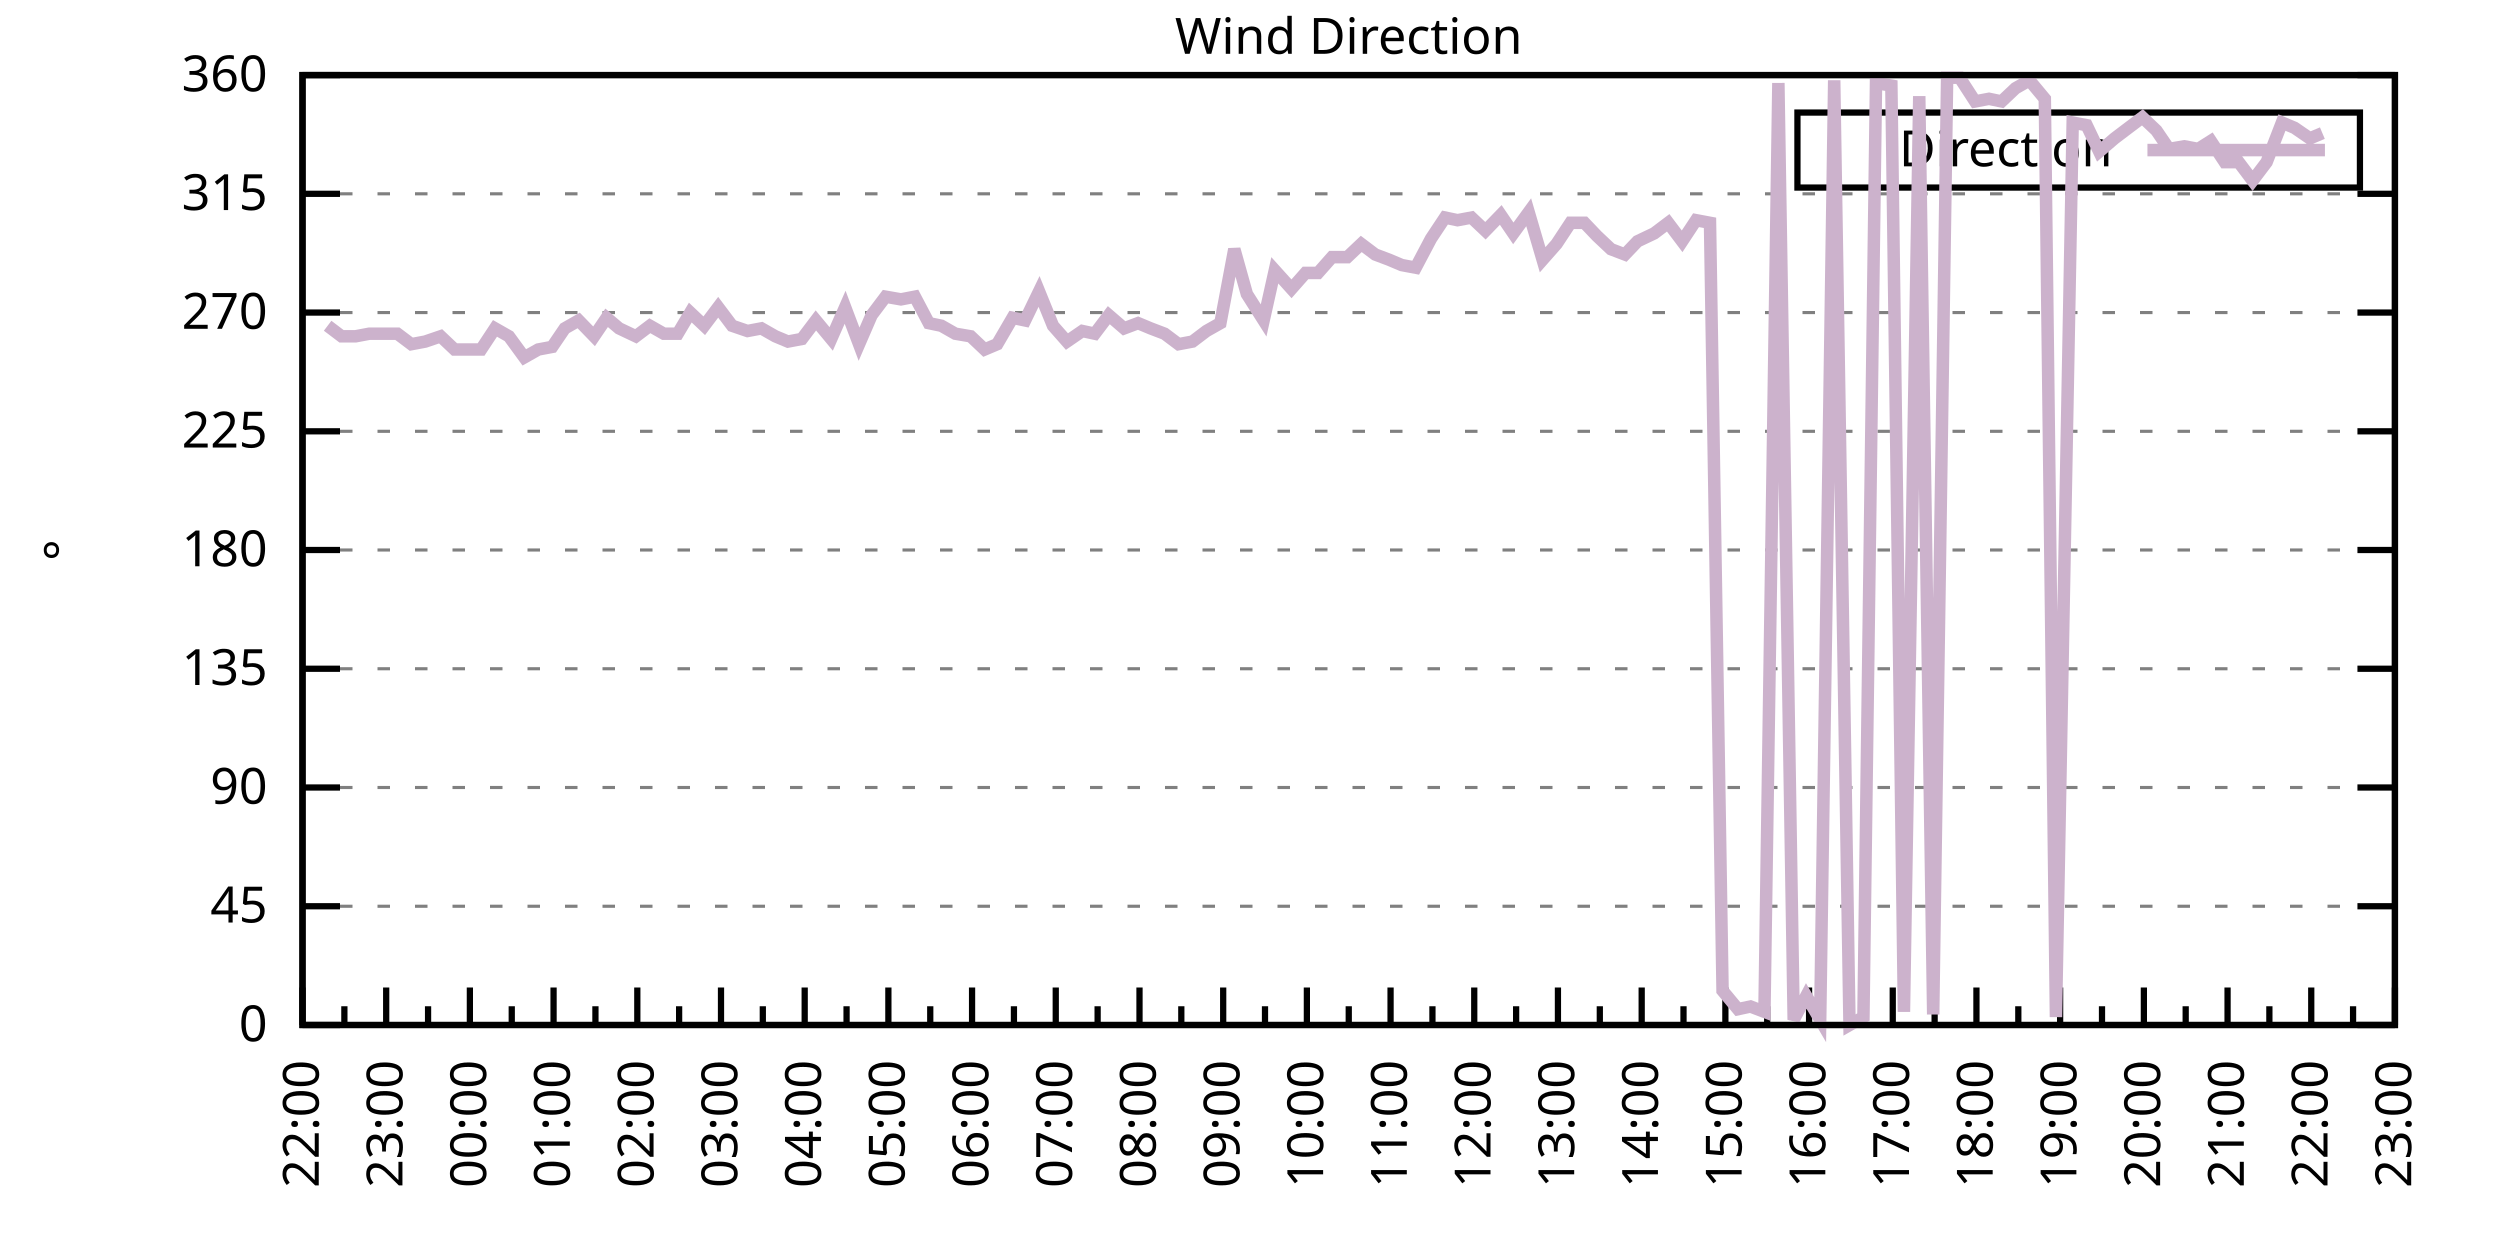
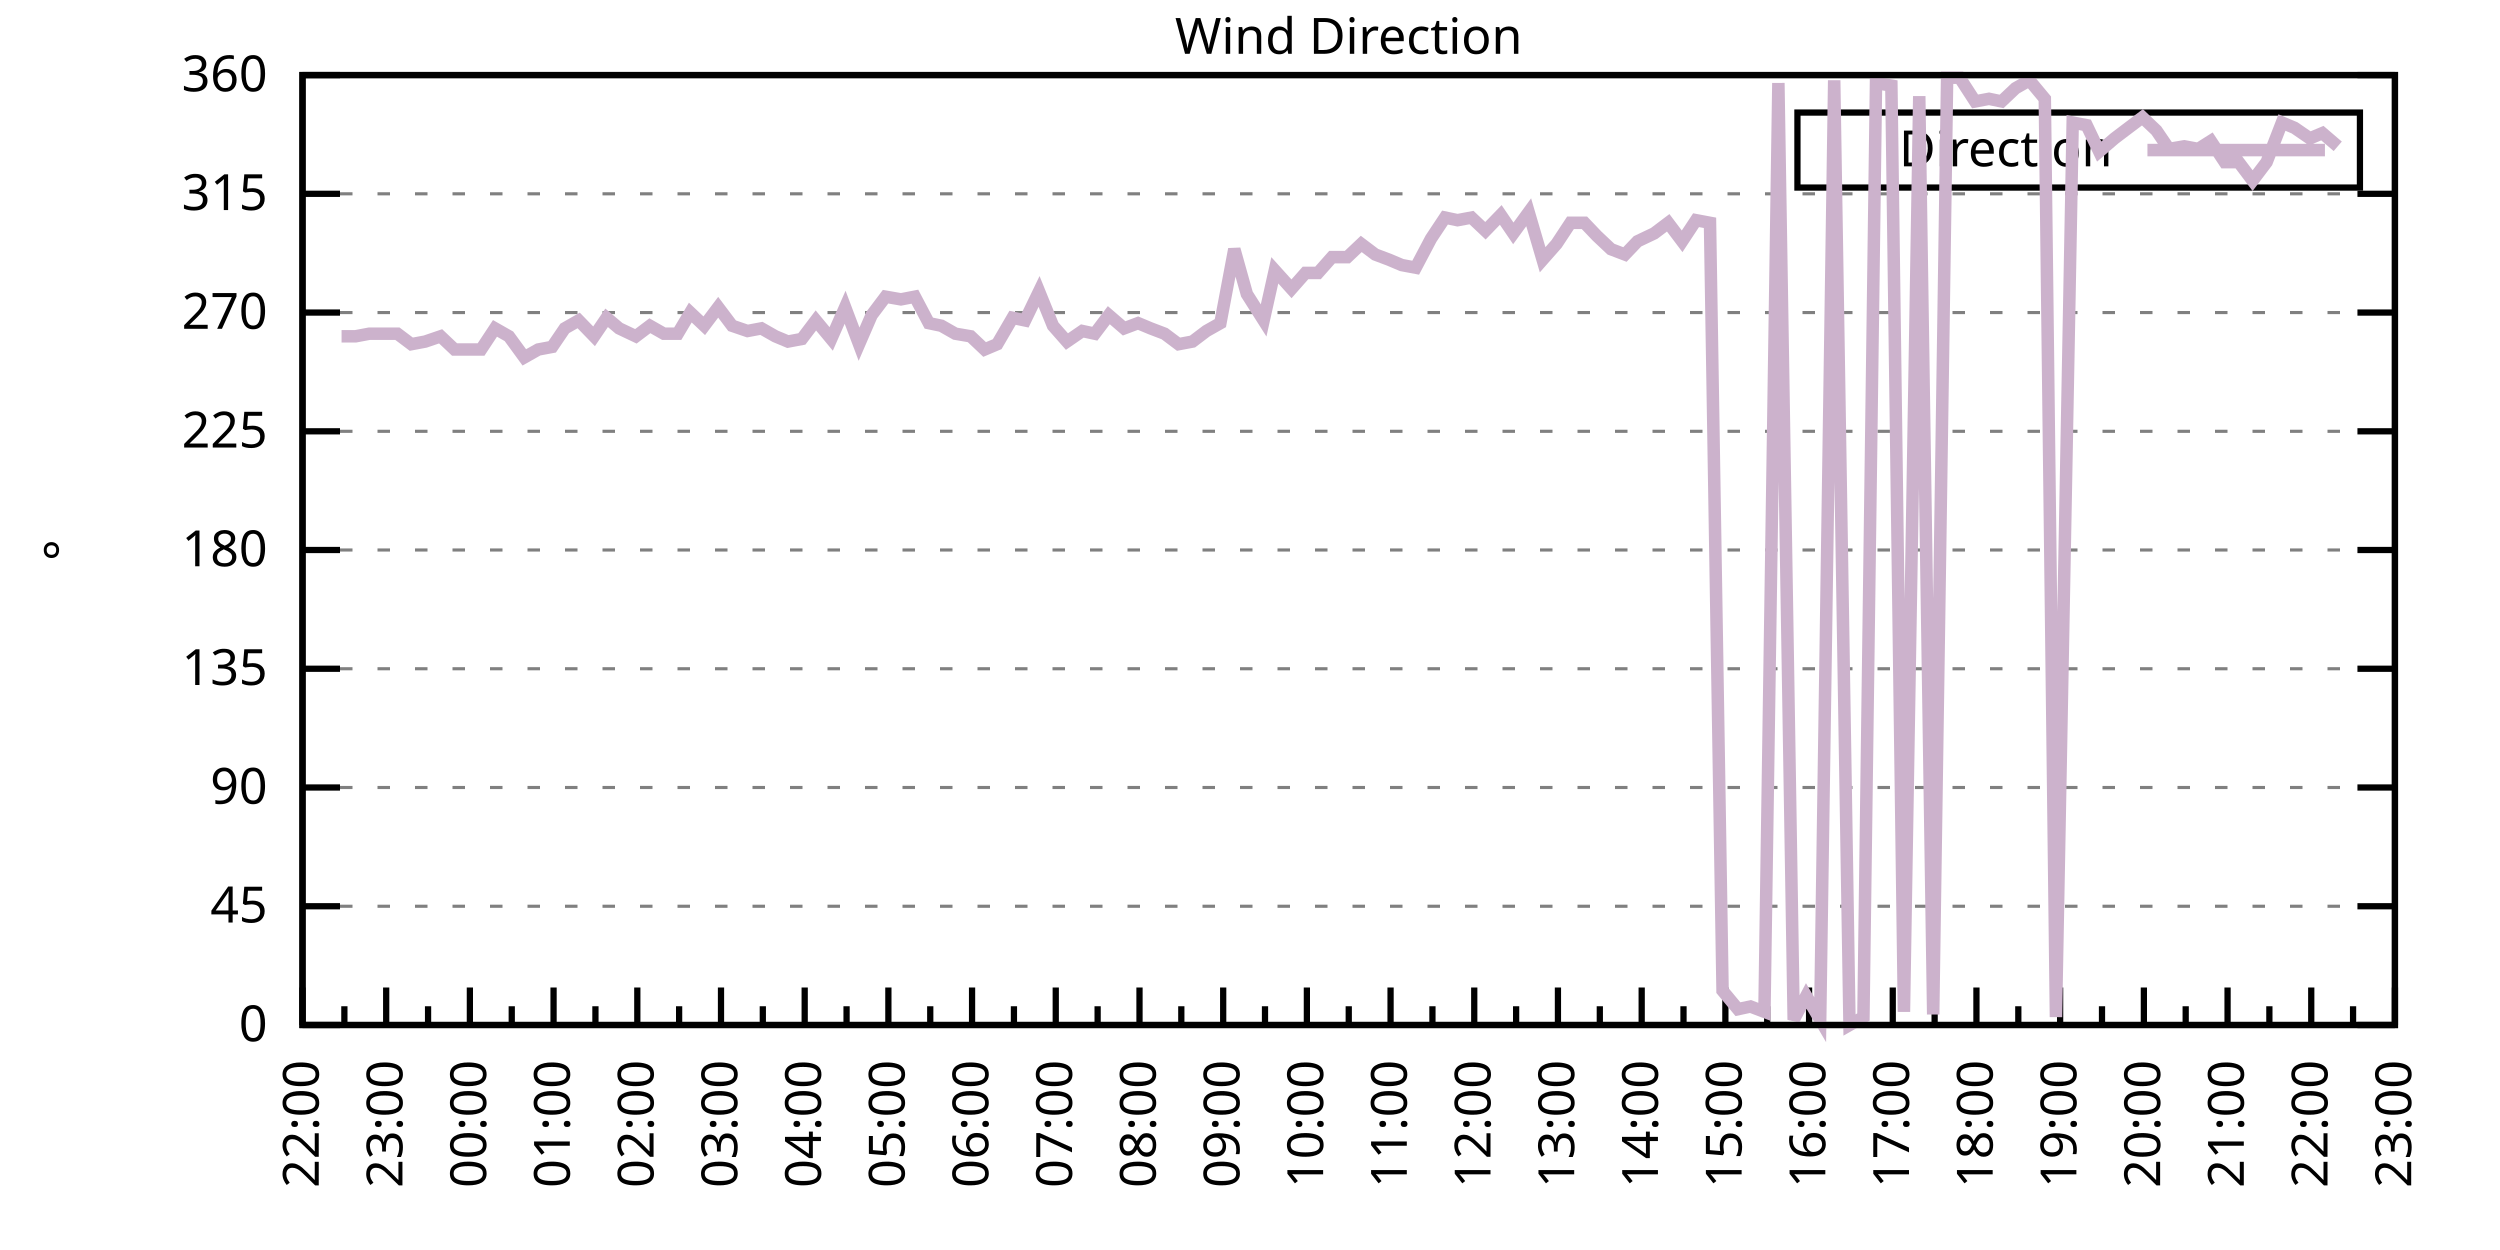
<svg xmlns="http://www.w3.org/2000/svg" xmlns:xlink="http://www.w3.org/1999/xlink" width="400" height="200" viewBox="0 0 400 200">
  <g id="gnuplot_canvas">
    <rect x="0" y="0" width="400" height="200" fill="none" />
    <defs>
      <circle id="gpDot" r="0.5" stroke-width="0.5" stroke="currentColor" />
      <path id="gpPt0" stroke-width="0.333" stroke="currentColor" d="M-1,0 h2 M0,-1 v2" />
      <path id="gpPt1" stroke-width="0.333" stroke="currentColor" d="M-1,-1 L1,1 M1,-1 L-1,1" />
      <path id="gpPt2" stroke-width="0.333" stroke="currentColor" d="M-1,0 L1,0 M0,-1 L0,1 M-1,-1 L1,1 M-1,1 L1,-1" />
      <rect id="gpPt3" stroke-width="0.333" stroke="currentColor" x="-1" y="-1" width="2" height="2" />
      <rect id="gpPt4" stroke-width="0.333" stroke="currentColor" fill="currentColor" x="-1" y="-1" width="2" height="2" />
      <circle id="gpPt5" stroke-width="0.333" stroke="currentColor" cx="0" cy="0" r="1" />
      <use xlink:href="#gpPt5" id="gpPt6" fill="currentColor" stroke="none" />
      <path id="gpPt7" stroke-width="0.333" stroke="currentColor" d="M0,-1.33 L-1.33,0.67 L1.33,0.67 z" />
      <use xlink:href="#gpPt7" id="gpPt8" fill="currentColor" stroke="none" />
      <use xlink:href="#gpPt7" id="gpPt9" stroke="currentColor" transform="rotate(180)" />
      <use xlink:href="#gpPt9" id="gpPt10" fill="currentColor" stroke="none" />
      <use xlink:href="#gpPt3" id="gpPt11" stroke="currentColor" transform="rotate(45)" />
      <use xlink:href="#gpPt11" id="gpPt12" fill="currentColor" stroke="none" />
      <path id="gpPt13" stroke-width="0.333" stroke="currentColor" d="M0,1.330 L1.265,0.411 L0.782,-1.067 L-0.782,-1.076 L-1.265,0.411 z" />
      <use xlink:href="#gpPt13" id="gpPt14" fill="currentColor" stroke="none" />
      <filter id="textbox" filterUnits="objectBoundingBox" x="0" y="0" height="1" width="1">
        <feFlood flood-color="white" flood-opacity="1" result="bgnd" />
        <feComposite in="SourceGraphic" in2="bgnd" operator="atop" />
      </filter>
      <filter id="greybox" filterUnits="objectBoundingBox" x="0" y="0" height="1" width="1">
        <feFlood flood-color="lightgrey" flood-opacity="1" result="grey" />
        <feComposite in="SourceGraphic" in2="grey" operator="atop" />
      </filter>
    </defs>
    <g fill="none" color="white" stroke="currentColor" stroke-width="1.00" stroke-linecap="butt" stroke-linejoin="miter">
</g>
    <g fill="none" color="black" stroke="currentColor" stroke-width="1.00" stroke-linecap="butt" stroke-linejoin="miter">
      <g stroke="none" shape-rendering="crispEdges">
        <polygon fill="rgb(255, 255, 255)" points="48.40,164.00 383.18,164.00 383.18,12.02 48.40,12.02 " />
      </g>
    </g>
    <g fill="none" color="black" stroke="currentColor" stroke-width="1.00" stroke-linecap="butt" stroke-linejoin="miter">
</g>
    <g fill="none" color="black" stroke="black" stroke-width="0.50" stroke-linecap="butt" stroke-linejoin="miter">
</g>
    <g fill="none" color="gray" stroke="currentColor" stroke-width="0.50" stroke-linecap="butt" stroke-linejoin="miter">
      <path stroke="gray" stroke-dasharray="2,4" class="gridline" d="M48.40,164.00 L383.19,164.00  " />
    </g>
    <g fill="none" color="gray" stroke="gray" stroke-width="1.00" stroke-linecap="butt" stroke-linejoin="miter">
</g>
    <g fill="none" color="black" stroke="currentColor" stroke-width="1.00" stroke-linecap="butt" stroke-linejoin="miter">
      <path stroke="black" d="M48.40,164.00 L54.40,164.00 M383.19,164.00 L377.19,164.00  " />
      <g transform="translate(42.80,166.60)" stroke="none" fill="black" font-family="Sans" font-size="8.00" text-anchor="end">
        <text>
          <tspan font-family="Sans"> 0</tspan>
        </text>
      </g>
    </g>
    <g fill="none" color="black" stroke="currentColor" stroke-width="1.00" stroke-linecap="butt" stroke-linejoin="miter">
</g>
    <g fill="none" color="black" stroke="black" stroke-width="0.50" stroke-linecap="butt" stroke-linejoin="miter">
</g>
    <g fill="none" color="gray" stroke="currentColor" stroke-width="0.50" stroke-linecap="butt" stroke-linejoin="miter">
      <path stroke="gray" stroke-dasharray="2,4" class="gridline" d="M48.40,145.00 L383.19,145.00  " />
    </g>
    <g fill="none" color="gray" stroke="gray" stroke-width="1.00" stroke-linecap="butt" stroke-linejoin="miter">
</g>
    <g fill="none" color="black" stroke="currentColor" stroke-width="1.00" stroke-linecap="butt" stroke-linejoin="miter">
      <path stroke="black" d="M48.40,145.00 L54.40,145.00 M383.19,145.00 L377.19,145.00  " />
      <g transform="translate(42.80,147.60)" stroke="none" fill="black" font-family="Sans" font-size="8.00" text-anchor="end">
        <text>
          <tspan font-family="Sans"> 45</tspan>
        </text>
      </g>
    </g>
    <g fill="none" color="black" stroke="currentColor" stroke-width="1.00" stroke-linecap="butt" stroke-linejoin="miter">
</g>
    <g fill="none" color="black" stroke="black" stroke-width="0.50" stroke-linecap="butt" stroke-linejoin="miter">
</g>
    <g fill="none" color="gray" stroke="currentColor" stroke-width="0.50" stroke-linecap="butt" stroke-linejoin="miter">
      <path stroke="gray" stroke-dasharray="2,4" class="gridline" d="M48.40,126.00 L383.19,126.00  " />
    </g>
    <g fill="none" color="gray" stroke="gray" stroke-width="1.00" stroke-linecap="butt" stroke-linejoin="miter">
</g>
    <g fill="none" color="black" stroke="currentColor" stroke-width="1.00" stroke-linecap="butt" stroke-linejoin="miter">
      <path stroke="black" d="M48.40,126.00 L54.40,126.00 M383.19,126.00 L377.19,126.00  " />
      <g transform="translate(42.80,128.60)" stroke="none" fill="black" font-family="Sans" font-size="8.00" text-anchor="end">
        <text>
          <tspan font-family="Sans"> 90</tspan>
        </text>
      </g>
    </g>
    <g fill="none" color="black" stroke="currentColor" stroke-width="1.00" stroke-linecap="butt" stroke-linejoin="miter">
</g>
    <g fill="none" color="black" stroke="black" stroke-width="0.50" stroke-linecap="butt" stroke-linejoin="miter">
</g>
    <g fill="none" color="gray" stroke="currentColor" stroke-width="0.50" stroke-linecap="butt" stroke-linejoin="miter">
      <path stroke="gray" stroke-dasharray="2,4" class="gridline" d="M48.40,107.00 L383.19,107.00  " />
    </g>
    <g fill="none" color="gray" stroke="gray" stroke-width="1.00" stroke-linecap="butt" stroke-linejoin="miter">
</g>
    <g fill="none" color="black" stroke="currentColor" stroke-width="1.00" stroke-linecap="butt" stroke-linejoin="miter">
      <path stroke="black" d="M48.40,107.00 L54.40,107.00 M383.19,107.00 L377.19,107.00  " />
      <g transform="translate(42.80,109.60)" stroke="none" fill="black" font-family="Sans" font-size="8.00" text-anchor="end">
        <text>
          <tspan font-family="Sans"> 135</tspan>
        </text>
      </g>
    </g>
    <g fill="none" color="black" stroke="currentColor" stroke-width="1.00" stroke-linecap="butt" stroke-linejoin="miter">
</g>
    <g fill="none" color="black" stroke="black" stroke-width="0.50" stroke-linecap="butt" stroke-linejoin="miter">
</g>
    <g fill="none" color="gray" stroke="currentColor" stroke-width="0.50" stroke-linecap="butt" stroke-linejoin="miter">
      <path stroke="gray" stroke-dasharray="2,4" class="gridline" d="M48.40,88.00 L383.19,88.00  " />
    </g>
    <g fill="none" color="gray" stroke="gray" stroke-width="1.00" stroke-linecap="butt" stroke-linejoin="miter">
</g>
    <g fill="none" color="black" stroke="currentColor" stroke-width="1.00" stroke-linecap="butt" stroke-linejoin="miter">
      <path stroke="black" d="M48.40,88.00 L54.40,88.00 M383.19,88.00 L377.19,88.00  " />
      <g transform="translate(42.80,90.60)" stroke="none" fill="black" font-family="Sans" font-size="8.00" text-anchor="end">
        <text>
          <tspan font-family="Sans"> 180</tspan>
        </text>
      </g>
    </g>
    <g fill="none" color="black" stroke="currentColor" stroke-width="1.00" stroke-linecap="butt" stroke-linejoin="miter">
</g>
    <g fill="none" color="black" stroke="black" stroke-width="0.50" stroke-linecap="butt" stroke-linejoin="miter">
</g>
    <g fill="none" color="gray" stroke="currentColor" stroke-width="0.50" stroke-linecap="butt" stroke-linejoin="miter">
      <path stroke="gray" stroke-dasharray="2,4" class="gridline" d="M48.40,69.01 L383.19,69.01  " />
    </g>
    <g fill="none" color="gray" stroke="gray" stroke-width="1.00" stroke-linecap="butt" stroke-linejoin="miter">
</g>
    <g fill="none" color="black" stroke="currentColor" stroke-width="1.00" stroke-linecap="butt" stroke-linejoin="miter">
      <path stroke="black" d="M48.40,69.01 L54.40,69.01 M383.19,69.01 L377.19,69.01  " />
      <g transform="translate(42.80,71.61)" stroke="none" fill="black" font-family="Sans" font-size="8.00" text-anchor="end">
        <text>
          <tspan font-family="Sans"> 225</tspan>
        </text>
      </g>
    </g>
    <g fill="none" color="black" stroke="currentColor" stroke-width="1.00" stroke-linecap="butt" stroke-linejoin="miter">
</g>
    <g fill="none" color="black" stroke="black" stroke-width="0.50" stroke-linecap="butt" stroke-linejoin="miter">
</g>
    <g fill="none" color="gray" stroke="currentColor" stroke-width="0.50" stroke-linecap="butt" stroke-linejoin="miter">
      <path stroke="gray" stroke-dasharray="2,4" class="gridline" d="M48.40,50.01 L383.19,50.01  " />
    </g>
    <g fill="none" color="gray" stroke="gray" stroke-width="1.00" stroke-linecap="butt" stroke-linejoin="miter">
</g>
    <g fill="none" color="black" stroke="currentColor" stroke-width="1.00" stroke-linecap="butt" stroke-linejoin="miter">
      <path stroke="black" d="M48.40,50.01 L54.40,50.01 M383.19,50.01 L377.19,50.01  " />
      <g transform="translate(42.80,52.61)" stroke="none" fill="black" font-family="Sans" font-size="8.00" text-anchor="end">
        <text>
          <tspan font-family="Sans"> 270</tspan>
        </text>
      </g>
    </g>
    <g fill="none" color="black" stroke="currentColor" stroke-width="1.00" stroke-linecap="butt" stroke-linejoin="miter">
</g>
    <g fill="none" color="black" stroke="black" stroke-width="0.50" stroke-linecap="butt" stroke-linejoin="miter">
</g>
    <g fill="none" color="gray" stroke="currentColor" stroke-width="0.50" stroke-linecap="butt" stroke-linejoin="miter">
      <path stroke="gray" stroke-dasharray="2,4" class="gridline" d="M48.40,31.01 L383.19,31.01  " />
    </g>
    <g fill="none" color="gray" stroke="gray" stroke-width="1.00" stroke-linecap="butt" stroke-linejoin="miter">
</g>
    <g fill="none" color="black" stroke="currentColor" stroke-width="1.00" stroke-linecap="butt" stroke-linejoin="miter">
      <path stroke="black" d="M48.40,31.01 L54.40,31.01 M383.19,31.01 L377.19,31.01  " />
      <g transform="translate(42.80,33.61)" stroke="none" fill="black" font-family="Sans" font-size="8.00" text-anchor="end">
        <text>
          <tspan font-family="Sans"> 315</tspan>
        </text>
      </g>
    </g>
    <g fill="none" color="black" stroke="currentColor" stroke-width="1.00" stroke-linecap="butt" stroke-linejoin="miter">
</g>
    <g fill="none" color="black" stroke="black" stroke-width="0.50" stroke-linecap="butt" stroke-linejoin="miter">
</g>
    <g fill="none" color="gray" stroke="currentColor" stroke-width="0.50" stroke-linecap="butt" stroke-linejoin="miter">
      <path stroke="gray" stroke-dasharray="2,4" class="gridline" d="M48.40,12.01 L383.19,12.01  " />
    </g>
    <g fill="none" color="gray" stroke="gray" stroke-width="1.00" stroke-linecap="butt" stroke-linejoin="miter">
</g>
    <g fill="none" color="black" stroke="currentColor" stroke-width="1.00" stroke-linecap="butt" stroke-linejoin="miter">
      <path stroke="black" d="M48.40,12.01 L54.40,12.01 M383.19,12.01 L377.19,12.01  " />
      <g transform="translate(42.80,14.61)" stroke="none" fill="black" font-family="Sans" font-size="8.00" text-anchor="end">
        <text>
          <tspan font-family="Sans"> 360</tspan>
        </text>
      </g>
    </g>
    <g fill="none" color="black" stroke="currentColor" stroke-width="1.00" stroke-linecap="butt" stroke-linejoin="miter">
      <path stroke="black" d="M48.40,164.00 L48.40,158.00  " />
      <g transform="translate(51.00,169.60) rotate(270)" stroke="none" fill="black" font-family="Sans" font-size="8.00" text-anchor="end">
        <text>
          <tspan font-family="Sans">22:00</tspan>
        </text>
      </g>
    </g>
    <g fill="none" color="black" stroke="currentColor" stroke-width="1.00" stroke-linecap="butt" stroke-linejoin="miter">
      <path stroke="black" d="M55.10,164.00 L55.10,161.00 M61.79,164.00 L61.79,158.00  " />
      <g transform="translate(64.39,169.60) rotate(270)" stroke="none" fill="black" font-family="Sans" font-size="8.00" text-anchor="end">
        <text>
          <tspan font-family="Sans">23:00</tspan>
        </text>
      </g>
    </g>
    <g fill="none" color="black" stroke="currentColor" stroke-width="1.00" stroke-linecap="butt" stroke-linejoin="miter">
      <path stroke="black" d="M68.49,164.00 L68.49,161.00 M75.18,164.00 L75.18,158.00  " />
      <g transform="translate(77.78,169.60) rotate(270)" stroke="none" fill="black" font-family="Sans" font-size="8.00" text-anchor="end">
        <text>
          <tspan font-family="Sans">00:00</tspan>
        </text>
      </g>
    </g>
    <g fill="none" color="black" stroke="currentColor" stroke-width="1.00" stroke-linecap="butt" stroke-linejoin="miter">
      <path stroke="black" d="M81.88,164.00 L81.88,161.00 M88.57,164.00 L88.57,158.00  " />
      <g transform="translate(91.17,169.60) rotate(270)" stroke="none" fill="black" font-family="Sans" font-size="8.00" text-anchor="end">
        <text>
          <tspan font-family="Sans">01:00</tspan>
        </text>
      </g>
    </g>
    <g fill="none" color="black" stroke="currentColor" stroke-width="1.00" stroke-linecap="butt" stroke-linejoin="miter">
      <path stroke="black" d="M95.27,164.00 L95.27,161.00 M101.97,164.00 L101.97,158.00  " />
      <g transform="translate(104.57,169.60) rotate(270)" stroke="none" fill="black" font-family="Sans" font-size="8.00" text-anchor="end">
        <text>
          <tspan font-family="Sans">02:00</tspan>
        </text>
      </g>
    </g>
    <g fill="none" color="black" stroke="currentColor" stroke-width="1.00" stroke-linecap="butt" stroke-linejoin="miter">
      <path stroke="black" d="M108.66,164.00 L108.66,161.00 M115.36,164.00 L115.36,158.00  " />
      <g transform="translate(117.96,169.60) rotate(270)" stroke="none" fill="black" font-family="Sans" font-size="8.00" text-anchor="end">
        <text>
          <tspan font-family="Sans">03:00</tspan>
        </text>
      </g>
    </g>
    <g fill="none" color="black" stroke="currentColor" stroke-width="1.00" stroke-linecap="butt" stroke-linejoin="miter">
      <path stroke="black" d="M122.05,164.00 L122.05,161.00 M128.75,164.00 L128.75,158.00  " />
      <g transform="translate(131.35,169.60) rotate(270)" stroke="none" fill="black" font-family="Sans" font-size="8.00" text-anchor="end">
        <text>
          <tspan font-family="Sans">04:00</tspan>
        </text>
      </g>
    </g>
    <g fill="none" color="black" stroke="currentColor" stroke-width="1.00" stroke-linecap="butt" stroke-linejoin="miter">
      <path stroke="black" d="M135.45,164.00 L135.45,161.00 M142.14,164.00 L142.14,158.00  " />
      <g transform="translate(144.74,169.60) rotate(270)" stroke="none" fill="black" font-family="Sans" font-size="8.00" text-anchor="end">
        <text>
          <tspan font-family="Sans">05:00</tspan>
        </text>
      </g>
    </g>
    <g fill="none" color="black" stroke="currentColor" stroke-width="1.00" stroke-linecap="butt" stroke-linejoin="miter">
      <path stroke="black" d="M148.84,164.00 L148.84,161.00 M155.53,164.00 L155.53,158.00  " />
      <g transform="translate(158.13,169.60) rotate(270)" stroke="none" fill="black" font-family="Sans" font-size="8.00" text-anchor="end">
        <text>
          <tspan font-family="Sans">06:00</tspan>
        </text>
      </g>
    </g>
    <g fill="none" color="black" stroke="currentColor" stroke-width="1.00" stroke-linecap="butt" stroke-linejoin="miter">
      <path stroke="black" d="M162.23,164.00 L162.23,161.00 M168.92,164.00 L168.92,158.00  " />
      <g transform="translate(171.52,169.60) rotate(270)" stroke="none" fill="black" font-family="Sans" font-size="8.00" text-anchor="end">
        <text>
          <tspan font-family="Sans">07:00</tspan>
        </text>
      </g>
    </g>
    <g fill="none" color="black" stroke="currentColor" stroke-width="1.00" stroke-linecap="butt" stroke-linejoin="miter">
      <path stroke="black" d="M175.62,164.00 L175.62,161.00 M182.32,164.00 L182.32,158.00  " />
      <g transform="translate(184.92,169.60) rotate(270)" stroke="none" fill="black" font-family="Sans" font-size="8.00" text-anchor="end">
        <text>
          <tspan font-family="Sans">08:00</tspan>
        </text>
      </g>
    </g>
    <g fill="none" color="black" stroke="currentColor" stroke-width="1.00" stroke-linecap="butt" stroke-linejoin="miter">
      <path stroke="black" d="M189.01,164.00 L189.01,161.00 M195.71,164.00 L195.71,158.00  " />
      <g transform="translate(198.31,169.60) rotate(270)" stroke="none" fill="black" font-family="Sans" font-size="8.00" text-anchor="end">
        <text>
          <tspan font-family="Sans">09:00</tspan>
        </text>
      </g>
    </g>
    <g fill="none" color="black" stroke="currentColor" stroke-width="1.00" stroke-linecap="butt" stroke-linejoin="miter">
      <path stroke="black" d="M202.40,164.00 L202.40,161.00 M209.10,164.00 L209.10,158.00  " />
      <g transform="translate(211.70,169.60) rotate(270)" stroke="none" fill="black" font-family="Sans" font-size="8.00" text-anchor="end">
        <text>
          <tspan font-family="Sans">10:00</tspan>
        </text>
      </g>
    </g>
    <g fill="none" color="black" stroke="currentColor" stroke-width="1.00" stroke-linecap="butt" stroke-linejoin="miter">
      <path stroke="black" d="M215.80,164.00 L215.80,161.00 M222.49,164.00 L222.49,158.00  " />
      <g transform="translate(225.09,169.60) rotate(270)" stroke="none" fill="black" font-family="Sans" font-size="8.00" text-anchor="end">
        <text>
          <tspan font-family="Sans">11:00</tspan>
        </text>
      </g>
    </g>
    <g fill="none" color="black" stroke="currentColor" stroke-width="1.00" stroke-linecap="butt" stroke-linejoin="miter">
      <path stroke="black" d="M229.19,164.00 L229.19,161.00 M235.88,164.00 L235.88,158.00  " />
      <g transform="translate(238.48,169.60) rotate(270)" stroke="none" fill="black" font-family="Sans" font-size="8.00" text-anchor="end">
        <text>
          <tspan font-family="Sans">12:00</tspan>
        </text>
      </g>
    </g>
    <g fill="none" color="black" stroke="currentColor" stroke-width="1.00" stroke-linecap="butt" stroke-linejoin="miter">
      <path stroke="black" d="M242.58,164.00 L242.58,161.00 M249.27,164.00 L249.27,158.00  " />
      <g transform="translate(251.87,169.60) rotate(270)" stroke="none" fill="black" font-family="Sans" font-size="8.00" text-anchor="end">
        <text>
          <tspan font-family="Sans">13:00</tspan>
        </text>
      </g>
    </g>
    <g fill="none" color="black" stroke="currentColor" stroke-width="1.00" stroke-linecap="butt" stroke-linejoin="miter">
      <path stroke="black" d="M255.97,164.00 L255.97,161.00 M262.67,164.00 L262.67,158.00  " />
      <g transform="translate(265.27,169.60) rotate(270)" stroke="none" fill="black" font-family="Sans" font-size="8.00" text-anchor="end">
        <text>
          <tspan font-family="Sans">14:00</tspan>
        </text>
      </g>
    </g>
    <g fill="none" color="black" stroke="currentColor" stroke-width="1.00" stroke-linecap="butt" stroke-linejoin="miter">
      <path stroke="black" d="M269.36,164.00 L269.36,161.00 M276.06,164.00 L276.06,158.00  " />
      <g transform="translate(278.66,169.60) rotate(270)" stroke="none" fill="black" font-family="Sans" font-size="8.00" text-anchor="end">
        <text>
          <tspan font-family="Sans">15:00</tspan>
        </text>
      </g>
    </g>
    <g fill="none" color="black" stroke="currentColor" stroke-width="1.00" stroke-linecap="butt" stroke-linejoin="miter">
      <path stroke="black" d="M282.75,164.00 L282.75,161.00 M289.45,164.00 L289.45,158.00  " />
      <g transform="translate(292.05,169.60) rotate(270)" stroke="none" fill="black" font-family="Sans" font-size="8.00" text-anchor="end">
        <text>
          <tspan font-family="Sans">16:00</tspan>
        </text>
      </g>
    </g>
    <g fill="none" color="black" stroke="currentColor" stroke-width="1.00" stroke-linecap="butt" stroke-linejoin="miter">
      <path stroke="black" d="M296.14,164.00 L296.14,161.00 M302.84,164.00 L302.84,158.00  " />
      <g transform="translate(305.44,169.60) rotate(270)" stroke="none" fill="black" font-family="Sans" font-size="8.00" text-anchor="end">
        <text>
          <tspan font-family="Sans">17:00</tspan>
        </text>
      </g>
    </g>
    <g fill="none" color="black" stroke="currentColor" stroke-width="1.00" stroke-linecap="butt" stroke-linejoin="miter">
      <path stroke="black" d="M309.54,164.00 L309.54,161.00 M316.23,164.00 L316.23,158.00  " />
      <g transform="translate(318.83,169.60) rotate(270)" stroke="none" fill="black" font-family="Sans" font-size="8.00" text-anchor="end">
        <text>
          <tspan font-family="Sans">18:00</tspan>
        </text>
      </g>
    </g>
    <g fill="none" color="black" stroke="currentColor" stroke-width="1.00" stroke-linecap="butt" stroke-linejoin="miter">
      <path stroke="black" d="M322.93,164.00 L322.93,161.00 M329.62,164.00 L329.62,158.00  " />
      <g transform="translate(332.22,169.60) rotate(270)" stroke="none" fill="black" font-family="Sans" font-size="8.00" text-anchor="end">
        <text>
          <tspan font-family="Sans">19:00</tspan>
        </text>
      </g>
    </g>
    <g fill="none" color="black" stroke="currentColor" stroke-width="1.00" stroke-linecap="butt" stroke-linejoin="miter">
      <path stroke="black" d="M336.32,164.00 L336.32,161.00 M343.02,164.00 L343.02,158.00  " />
      <g transform="translate(345.62,169.60) rotate(270)" stroke="none" fill="black" font-family="Sans" font-size="8.00" text-anchor="end">
        <text>
          <tspan font-family="Sans">20:00</tspan>
        </text>
      </g>
    </g>
    <g fill="none" color="black" stroke="currentColor" stroke-width="1.00" stroke-linecap="butt" stroke-linejoin="miter">
      <path stroke="black" d="M349.71,164.00 L349.71,161.00 M356.41,164.00 L356.41,158.00  " />
      <g transform="translate(359.01,169.60) rotate(270)" stroke="none" fill="black" font-family="Sans" font-size="8.00" text-anchor="end">
        <text>
          <tspan font-family="Sans">21:00</tspan>
        </text>
      </g>
    </g>
    <g fill="none" color="black" stroke="currentColor" stroke-width="1.00" stroke-linecap="butt" stroke-linejoin="miter">
      <path stroke="black" d="M363.10,164.00 L363.10,161.00 M369.80,164.00 L369.80,158.00  " />
      <g transform="translate(372.40,169.60) rotate(270)" stroke="none" fill="black" font-family="Sans" font-size="8.00" text-anchor="end">
        <text>
          <tspan font-family="Sans">22:00</tspan>
        </text>
      </g>
    </g>
    <g fill="none" color="black" stroke="currentColor" stroke-width="1.00" stroke-linecap="butt" stroke-linejoin="miter">
      <path stroke="black" d="M376.49,164.00 L376.49,161.00 M383.19,164.00 L383.19,158.00  " />
      <g transform="translate(385.79,169.60) rotate(270)" stroke="none" fill="black" font-family="Sans" font-size="8.00" text-anchor="end">
        <text>
          <tspan font-family="Sans">23:00</tspan>
        </text>
      </g>
    </g>
    <g fill="none" color="black" stroke="currentColor" stroke-width="1.00" stroke-linecap="butt" stroke-linejoin="miter">
</g>
    <g fill="none" color="black" stroke="currentColor" stroke-width="1.00" stroke-linecap="butt" stroke-linejoin="miter">
      <path stroke="black" d="M48.40,12.01 L48.40,164.00 L383.19,164.00 L383.19,12.01 L48.40,12.01 Z  " />
    </g>
    <g fill="none" color="black" stroke="currentColor" stroke-width="1.00" stroke-linecap="butt" stroke-linejoin="miter">
      <g transform="translate(12.80,88.01) rotate(270)" stroke="none" fill="black" font-family="Sans" font-size="8.00" text-anchor="middle">
        <text>
          <tspan font-family="Sans">°</tspan>
        </text>
      </g>
    </g>
    <g fill="none" color="black" stroke="currentColor" stroke-width="1.00" stroke-linecap="butt" stroke-linejoin="miter">
</g>
    <g fill="none" color="black" stroke="currentColor" stroke-width="1.00" stroke-linecap="butt" stroke-linejoin="miter">
      <path stroke="black" d="M287.59,30.01 L287.59,18.01 L377.59,18.01 L377.59,30.01 L287.59,30.01 Z  " />
    </g>
    <g id="Wind_direction_plot_1">
      <g fill="none" color="white" stroke="black" stroke-width="2.00" stroke-linecap="butt" stroke-linejoin="miter">
</g>
      <g fill="none" color="black" stroke="currentColor" stroke-width="2.00" stroke-linecap="butt" stroke-linejoin="miter">
        <g transform="translate(337.99,26.61)" stroke="none" fill="black" font-family="Sans" font-size="8.00" text-anchor="end">
          <text>
            <tspan font-family="Sans">Direction</tspan>
          </text>
        </g>
      </g>
      <g fill="none" color="black" stroke="currentColor" stroke-width="2.00" stroke-linecap="butt" stroke-linejoin="miter">
-         <path stroke="rgb(204, 178, 204)" d="M343.59,24.01 L371.99,24.01 M52.42,52.12 L54.65,53.81 L56.88,53.81 L59.11,53.39 L61.35,53.39 L63.58,53.39   L65.81,55.07 L68.04,54.65 L70.50,53.81 L72.73,55.92 L74.96,55.92 L76.97,55.92 L79.20,52.54 L81.43,53.81   L83.89,57.18 L86.12,55.92 L88.35,55.50 L90.36,52.54 L92.59,51.27 L95.05,53.81 L97.06,50.85 L99.06,52.54   L101.74,53.81 L103.98,52.12 L106.21,53.39 L108.44,53.39 L110.45,50.01 L112.68,52.12 L114.91,49.16 L117.14,52.12   L119.60,52.96 L121.83,52.54 L124.06,53.81 L126.07,54.65 L128.30,54.23 L130.54,51.27 L132.99,54.23 L135.22,49.16   L137.45,55.07 L139.46,50.43 L141.69,47.47 L144.15,47.90 L146.38,47.47 L148.61,51.70 L150.62,52.12 L152.85,53.39   L155.31,53.81 L157.54,55.92 L159.55,55.07 L162.01,50.85 L164.01,51.27 L166.25,46.63 L168.48,52.12 L170.71,54.65   L173.17,52.96 L175.17,53.39 L177.41,50.43 L179.86,52.54 L182.09,51.70 L184.10,52.54 L186.33,53.39 L188.57,55.07   L190.80,54.65 L193.03,52.96 L195.26,51.70 L197.49,39.87 L199.50,47.05 L202.18,51.27 L203.97,43.25 L206.64,46.21   L208.88,43.67 L210.88,43.67 L213.12,41.14 L215.57,41.14 L217.80,39.03 L220.04,40.72 L222.27,41.56 L224.28,42.41   L226.51,42.83 L228.96,38.19 L231.20,34.81 L233.20,35.23 L235.44,34.81 L237.67,36.92 L240.12,34.39 L242.13,37.34   L244.59,33.96 L246.82,41.56 L249.05,39.03 L251.28,35.65 L253.51,35.65 L255.52,37.76 L257.76,39.87 L259.99,40.72   L262.00,38.61 L264.67,37.34 L266.91,35.65 L269.14,38.61 L271.37,35.23 L273.60,35.65 L275.61,158.51 L278.07,161.47   L280.07,161.04 L282.31,161.89 L284.54,13.28 L286.99,163.16 L289.00,159.36 L291.23,163.16 L293.47,12.85 L295.92,164.00   L298.15,162.73 L300.16,13.28 L302.62,13.70 L304.63,161.89 L307.08,15.39 L309.31,162.31 L311.54,12.43 L313.55,12.43   L316.01,16.23 L318.24,15.81 L320.25,16.23 L322.48,14.12 L324.71,12.85 L327.17,15.81 L328.95,162.73 L331.63,19.61   L333.86,20.03 L335.87,24.25 L338.33,22.14 L340.56,20.45 L342.79,18.77 L345.02,20.88 L347.03,23.83 L349.49,23.41   L351.72,23.83 L353.73,22.56 L355.96,25.94 L358.19,25.94 L360.42,28.90 L362.66,25.94 L365.11,19.61 L367.12,20.45   L369.58,22.14 L371.58,21.30  " />
+         <path stroke="rgb(204, 178, 204)" d="M343.59,24.01 L371.99,24.01 M54.65,53.81 L56.88,53.81 L59.11,53.39 L61.35,53.39 L63.58,53.39 L65.81,55.07   L68.04,54.65 L70.50,53.81 L72.73,55.92 L74.96,55.92 L76.97,55.92 L79.20,52.54 L81.43,53.81 L83.89,57.18   L86.12,55.92 L88.35,55.50 L90.36,52.54 L92.59,51.27 L95.05,53.81 L97.06,50.85 L99.06,52.54 L101.74,53.81   L103.98,52.12 L106.21,53.39 L108.44,53.39 L110.45,50.01 L112.68,52.12 L114.91,49.16 L117.14,52.12 L119.60,52.96   L121.83,52.54 L124.06,53.81 L126.07,54.65 L128.30,54.23 L130.54,51.27 L132.99,54.23 L135.22,49.16 L137.45,55.07   L139.46,50.43 L141.69,47.47 L144.15,47.90 L146.38,47.47 L148.61,51.70 L150.62,52.12 L152.85,53.39 L155.31,53.81   L157.54,55.92 L159.55,55.07 L162.01,50.85 L164.01,51.27 L166.25,46.63 L168.48,52.12 L170.71,54.65 L173.17,52.96   L175.17,53.39 L177.41,50.43 L179.86,52.54 L182.09,51.70 L184.10,52.54 L186.33,53.39 L188.57,55.07 L190.80,54.65   L193.03,52.96 L195.26,51.70 L197.49,39.87 L199.50,47.05 L202.18,51.27 L203.97,43.25 L206.64,46.21 L208.88,43.67   L210.88,43.67 L213.12,41.14 L215.57,41.14 L217.80,39.03 L220.04,40.72 L222.27,41.56 L224.28,42.41 L226.51,42.83   L228.96,38.19 L231.20,34.81 L233.20,35.23 L235.44,34.81 L237.67,36.92 L240.12,34.39 L242.13,37.34 L244.59,33.96   L246.82,41.56 L249.05,39.03 L251.28,35.65 L253.51,35.65 L255.52,37.76 L257.76,39.87 L259.99,40.72 L262.00,38.61   L264.67,37.34 L266.91,35.65 L269.14,38.61 L271.37,35.23 L273.60,35.65 L275.61,158.51 L278.07,161.47 L280.07,161.04   L282.31,161.89 L284.54,13.28 L286.99,163.16 L289.00,159.36 L291.23,163.16 L293.47,12.85 L295.92,164.00 L298.15,162.73   L300.16,13.28 L302.62,13.70 L304.63,161.89 L307.08,15.39 L309.31,162.31 L311.54,12.43 L313.55,12.43 L316.01,16.23   L318.24,15.81 L320.25,16.23 L322.48,14.12 L324.71,12.85 L327.17,15.81 L328.95,162.73 L331.63,19.61 L333.86,20.03   L335.87,24.25 L338.33,22.14 L340.56,20.45 L342.79,18.77 L345.02,20.88 L347.03,23.83 L349.49,23.41 L351.72,23.83   L353.73,22.56 L355.96,25.94 L358.19,25.94 L360.42,28.90 L362.66,25.94 L365.11,19.61 L367.12,20.45 L369.58,22.14   L371.58,21.30 L374.04,23.41  " />
      </g>
    </g>
    <g fill="none" color="black" stroke="currentColor" stroke-width="2.00" stroke-linecap="butt" stroke-linejoin="miter">
</g>
    <g fill="none" color="black" stroke="black" stroke-width="1.00" stroke-linecap="butt" stroke-linejoin="miter">
</g>
    <g fill="none" color="black" stroke="currentColor" stroke-width="1.00" stroke-linecap="butt" stroke-linejoin="miter">
      <path stroke="black" d="M48.40,12.01 L48.40,164.00 L383.19,164.00 L383.19,12.01 L48.40,12.01 Z  " />
    </g>
    <g fill="none" color="black" stroke="currentColor" stroke-width="1.00" stroke-linecap="butt" stroke-linejoin="miter">
      <g transform="translate(215.79,8.61)" stroke="none" fill="black" font-family="Sans" font-size="8.00" text-anchor="middle">
        <text>
          <tspan font-family="Sans">Wind Direction</tspan>
        </text>
      </g>
    </g>
    <g fill="none" color="black" stroke="currentColor" stroke-width="1.00" stroke-linecap="butt" stroke-linejoin="miter">
</g>
  </g>
</svg>
